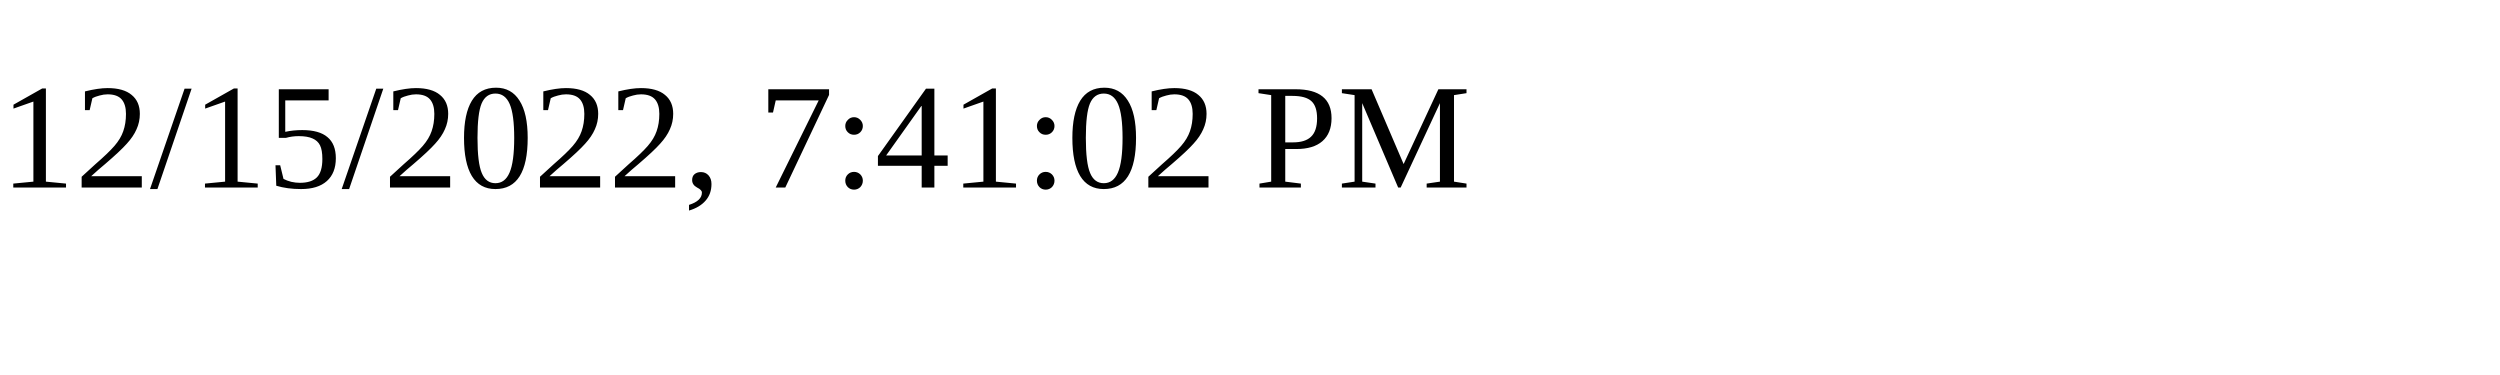
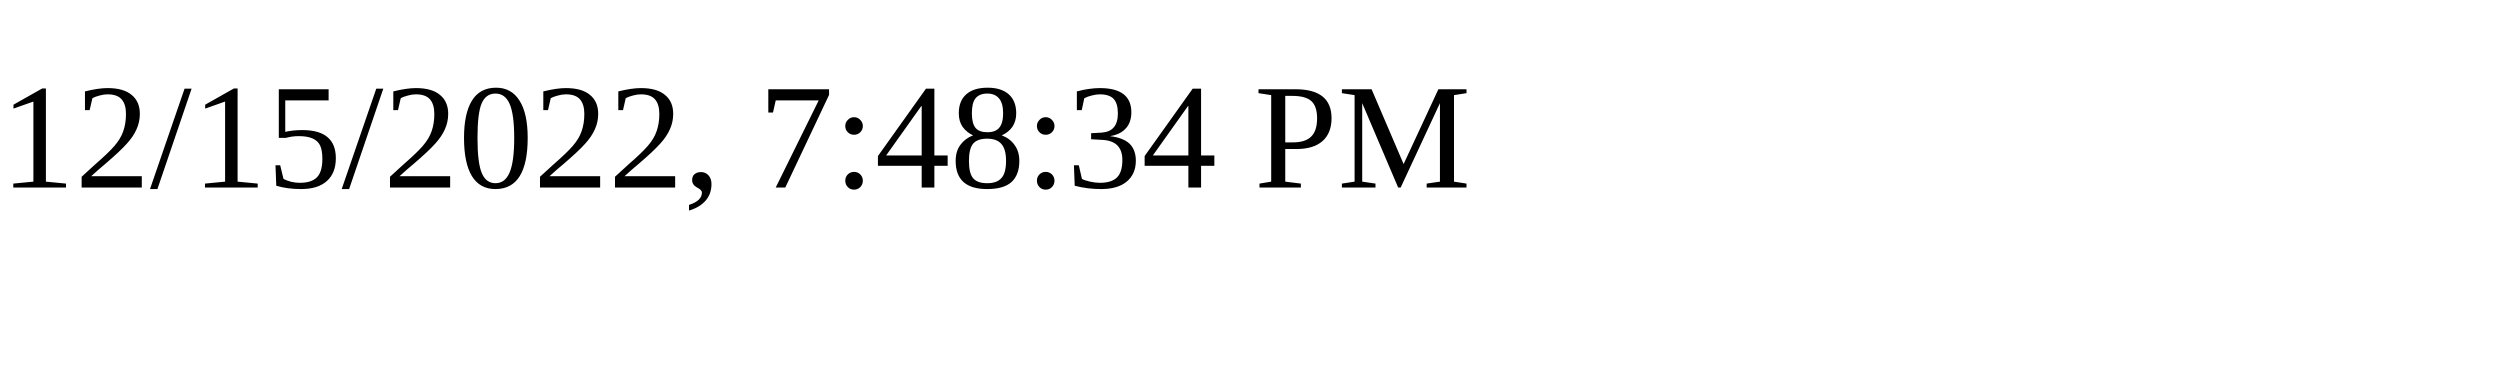
<svg xmlns="http://www.w3.org/2000/svg" height="30" width="200">
-   <text x="0" y="15">12/15/2022, 7:41:02 PM</text>
+   <text x="0" y="15">12/15/2022, 7:48:34 PM</text>
</svg>
